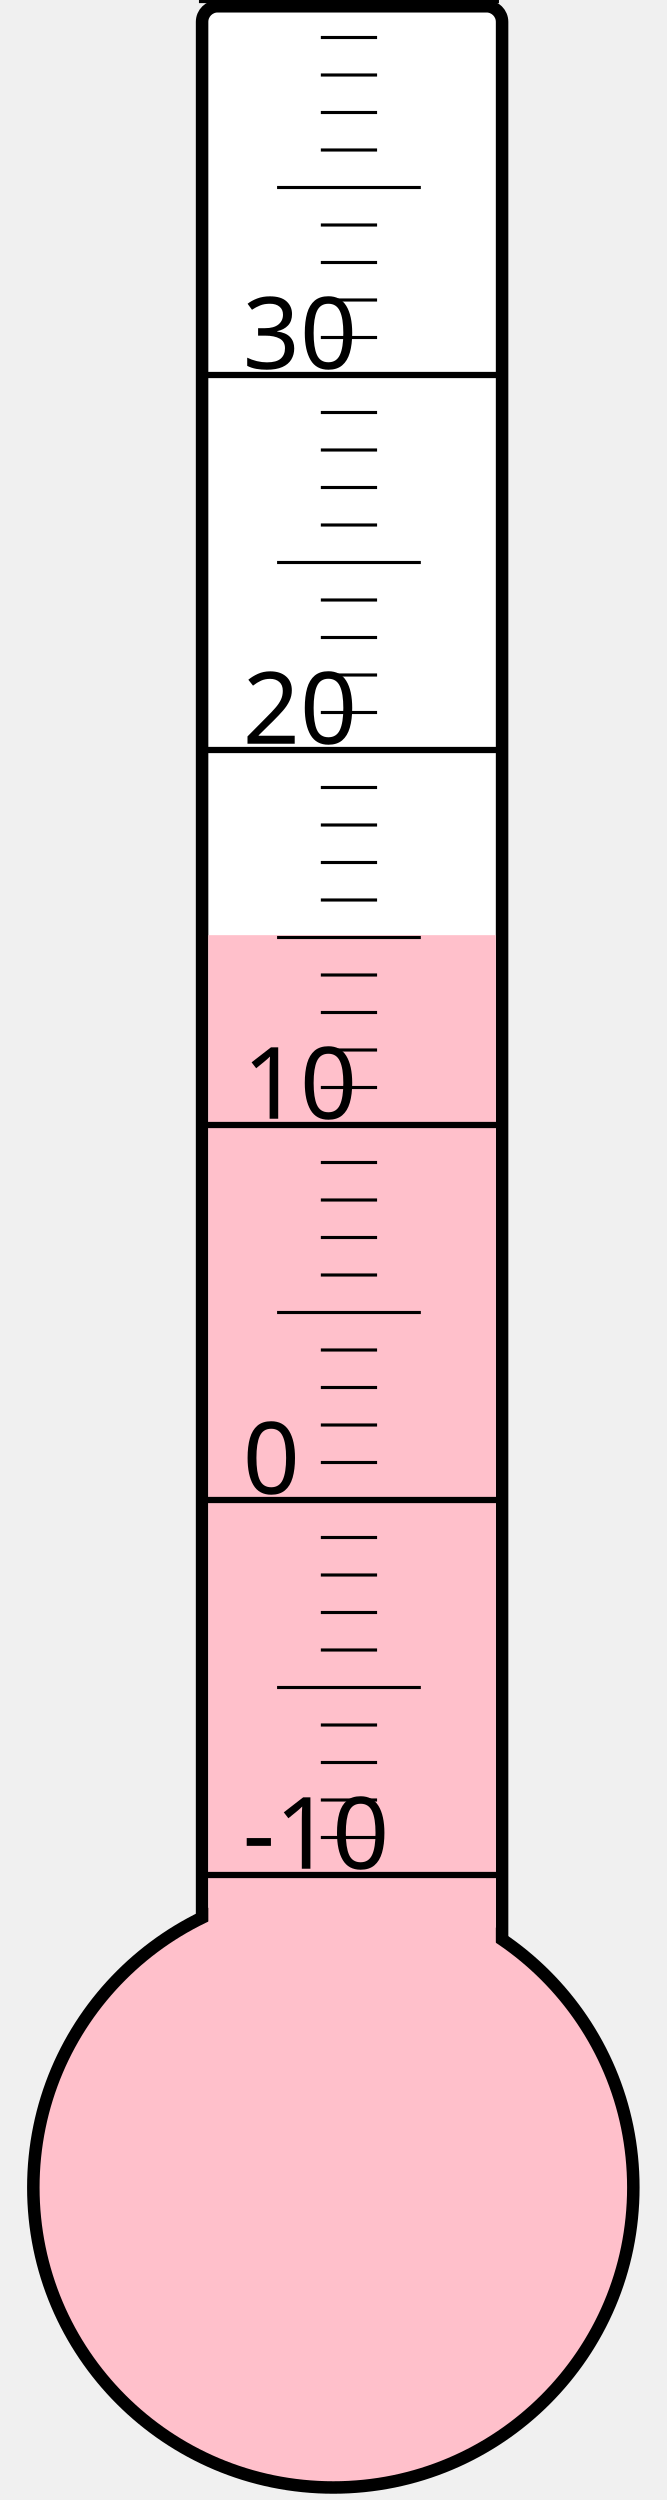
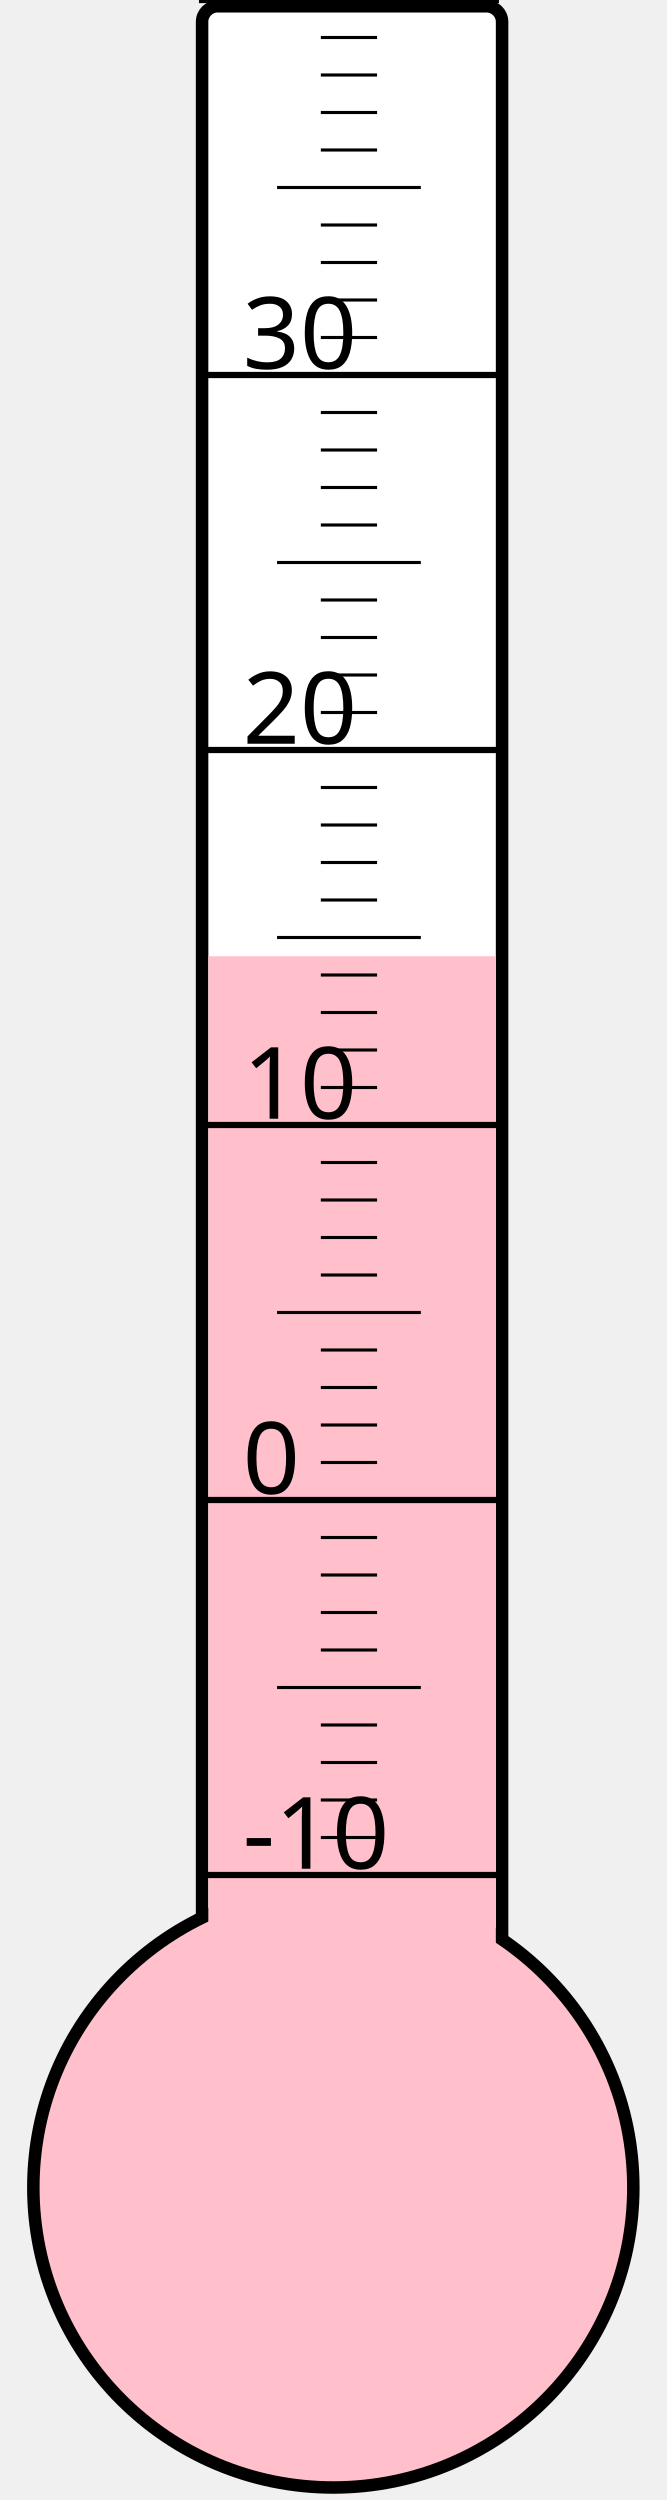
<svg xmlns="http://www.w3.org/2000/svg" width="40px" height="150px" viewBox="0 0 200 800">
  <rect width="200" height="800" x="0" y="0" style="fill: #ffffeb; fill-opacity: 0;" />
  <rect width="96" height="680" x="58" y="2" rx="5" ry="5" style="fill: white; fill-opacity: 1; stroke: black; stroke-width: 4;" />
  <circle cx="100" cy="700" r="96" style="fill: pink; stroke: black; stroke-width: 4;" />
-   <rect width="92" height="400.75" x="60" y="299.25" style="fill: pink; fill-opacity: 1; stroke-width: 0;" />
+   <rect width="92" height="394.0" x="60" y="306.0" style="fill: pink; fill-opacity: 1; stroke-width: 0;" />
  <text x="71" y="598" style="font-family: sans-serif; font-size: 24pt;">-10</text>
  <text x="71" y="478" style="font-family: sans-serif; font-size: 24pt;">0</text>
  <text x="71" y="358" style="font-family: sans-serif; font-size: 24pt;">10</text>
  <text x="71" y="238" style="font-family: sans-serif; font-size: 24pt;">20</text>
  <text x="71" y="118" style="font-family: sans-serif; font-size: 24pt;">30</text>
  <g style="stroke: black;">
    <line x1="57" y1="600" x2="153" y2="600" style="stroke-width: 2;" />
    <line x1="96" y1="588" x2="114" y2="588" style="stroke-width: 1;" />
    <line x1="96" y1="576" x2="114" y2="576" style="stroke-width: 1;" />
    <line x1="96" y1="564" x2="114" y2="564" style="stroke-width: 1;" />
    <line x1="96" y1="552" x2="114" y2="552" style="stroke-width: 1;" />
    <line x1="82" y1="540" x2="128" y2="540" style="stroke-width: 1;" />
    <line x1="96" y1="528" x2="114" y2="528" style="stroke-width: 1;" />
    <line x1="96" y1="516" x2="114" y2="516" style="stroke-width: 1;" />
    <line x1="96" y1="504" x2="114" y2="504" style="stroke-width: 1;" />
    <line x1="96" y1="492" x2="114" y2="492" style="stroke-width: 1;" />
    <line x1="57" y1="480" x2="153" y2="480" style="stroke-width: 2;" />
    <line x1="96" y1="468" x2="114" y2="468" style="stroke-width: 1;" />
    <line x1="96" y1="456" x2="114" y2="456" style="stroke-width: 1;" />
    <line x1="96" y1="444" x2="114" y2="444" style="stroke-width: 1;" />
    <line x1="96" y1="432" x2="114" y2="432" style="stroke-width: 1;" />
    <line x1="82" y1="420" x2="128" y2="420" style="stroke-width: 1;" />
    <line x1="96" y1="408" x2="114" y2="408" style="stroke-width: 1;" />
    <line x1="96" y1="396" x2="114" y2="396" style="stroke-width: 1;" />
    <line x1="96" y1="384" x2="114" y2="384" style="stroke-width: 1;" />
    <line x1="96" y1="372" x2="114" y2="372" style="stroke-width: 1;" />
    <line x1="57" y1="360" x2="153" y2="360" style="stroke-width: 2;" />
    <line x1="96" y1="348" x2="114" y2="348" style="stroke-width: 1;" />
    <line x1="96" y1="336" x2="114" y2="336" style="stroke-width: 1;" />
    <line x1="96" y1="324" x2="114" y2="324" style="stroke-width: 1;" />
    <line x1="96" y1="312" x2="114" y2="312" style="stroke-width: 1;" />
    <line x1="82" y1="300" x2="128" y2="300" style="stroke-width: 1;" />
    <line x1="96" y1="288" x2="114" y2="288" style="stroke-width: 1;" />
    <line x1="96" y1="276" x2="114" y2="276" style="stroke-width: 1;" />
    <line x1="96" y1="264" x2="114" y2="264" style="stroke-width: 1;" />
    <line x1="96" y1="252" x2="114" y2="252" style="stroke-width: 1;" />
    <line x1="57" y1="240" x2="153" y2="240" style="stroke-width: 2;" />
    <line x1="96" y1="228" x2="114" y2="228" style="stroke-width: 1;" />
    <line x1="96" y1="216" x2="114" y2="216" style="stroke-width: 1;" />
    <line x1="96" y1="204" x2="114" y2="204" style="stroke-width: 1;" />
    <line x1="96" y1="192" x2="114" y2="192" style="stroke-width: 1;" />
    <line x1="82" y1="180" x2="128" y2="180" style="stroke-width: 1;" />
    <line x1="96" y1="168" x2="114" y2="168" style="stroke-width: 1;" />
    <line x1="96" y1="156" x2="114" y2="156" style="stroke-width: 1;" />
    <line x1="96" y1="144" x2="114" y2="144" style="stroke-width: 1;" />
    <line x1="96" y1="132" x2="114" y2="132" style="stroke-width: 1;" />
    <line x1="57" y1="120" x2="153" y2="120" style="stroke-width: 2;" />
    <line x1="96" y1="108" x2="114" y2="108" style="stroke-width: 1;" />
    <line x1="96" y1="96" x2="114" y2="96" style="stroke-width: 1;" />
    <line x1="96" y1="84" x2="114" y2="84" style="stroke-width: 1;" />
    <line x1="96" y1="72" x2="114" y2="72" style="stroke-width: 1;" />
    <line x1="82" y1="60" x2="128" y2="60" style="stroke-width: 1;" />
    <line x1="96" y1="48" x2="114" y2="48" style="stroke-width: 1;" />
    <line x1="96" y1="36" x2="114" y2="36" style="stroke-width: 1;" />
    <line x1="96" y1="24" x2="114" y2="24" style="stroke-width: 1;" />
    <line x1="96" y1="12" x2="114" y2="12" style="stroke-width: 1;" />
    <line x1="57" y1="0" x2="153" y2="0" style="stroke-width: 2;" />
  </g>
</svg>
